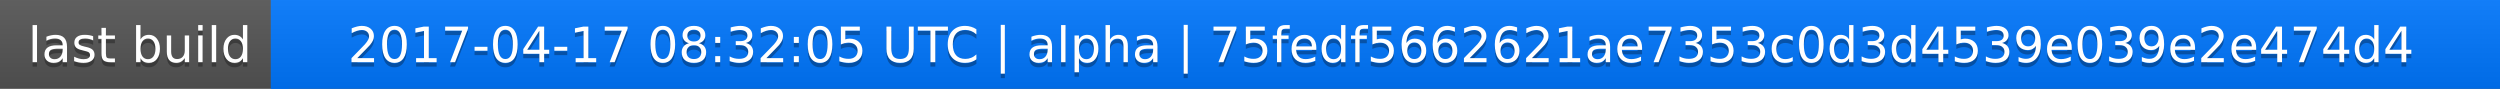
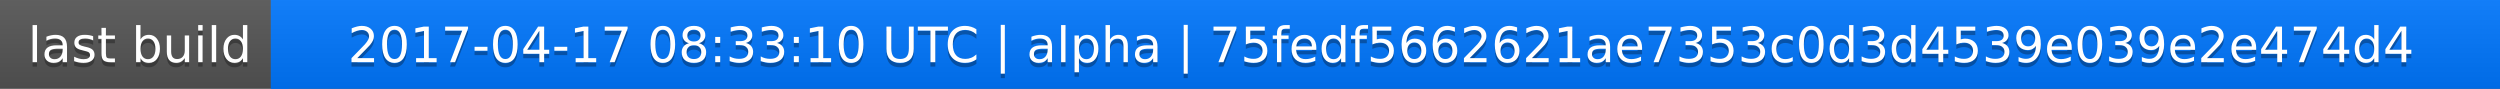
<svg xmlns="http://www.w3.org/2000/svg" width="563" height="20">
  <linearGradient id="a" x2="0" y2="100%">
    <stop offset="0" stop-color="#bbb" stop-opacity=".1" />
    <stop offset="1" stop-opacity=".1" />
  </linearGradient>
  <rect rx="0" width="563" height="20" fill="#555" />
  <rect rx="0" x="61" width="502" height="20" fill="#07f" />
  <path fill="#07f" d="M61 0h4v20h-4z" />
  <rect rx="0" width="563" height="20" fill="url(#a)" />
  <g fill="#fff" text-anchor="middle" font-family="DejaVu Sans,Verdana,Geneva,sans-serif" font-size="11">
    <text x="31.5" y="15" fill="#010101" fill-opacity=".3">last build</text>
    <text x="31.5" y="14">last build</text>
-     <text x="311" y="15" fill="#010101" fill-opacity=".3">2017-04-17 08:32:05 UTC | alpha | 75fedf5662621ae7353c0d3d4539e039e2e474d4</text>
-     <text x="311" y="14">2017-04-17 08:32:05 UTC | alpha | 75fedf5662621ae7353c0d3d4539e039e2e474d4</text>
+     <text x="311" y="15" fill="#010101" fill-opacity=".3">2017-04-17 08:33:10 UTC | alpha | 75fedf5662621ae7353c0d3d4539e039e2e474d4</text>
+     <text x="311" y="14">2017-04-17 08:33:10 UTC | alpha | 75fedf5662621ae7353c0d3d4539e039e2e474d4</text>
  </g>
</svg>
